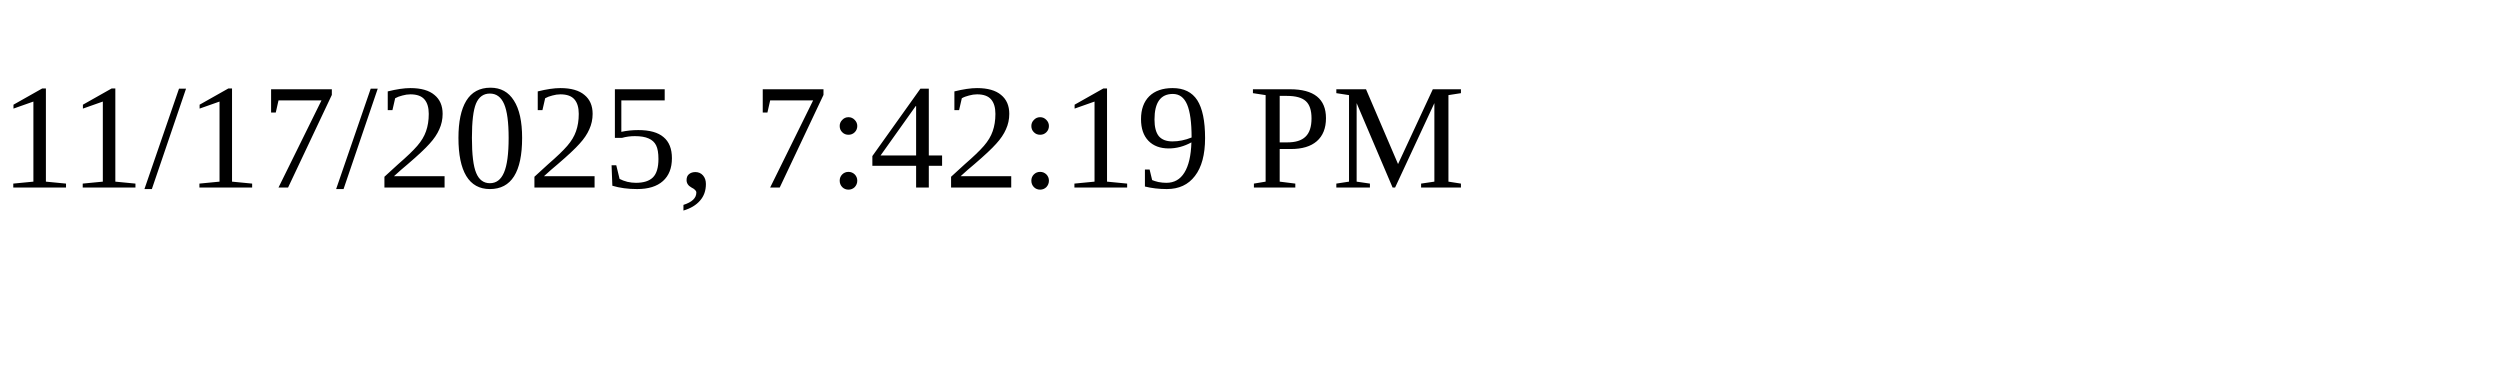
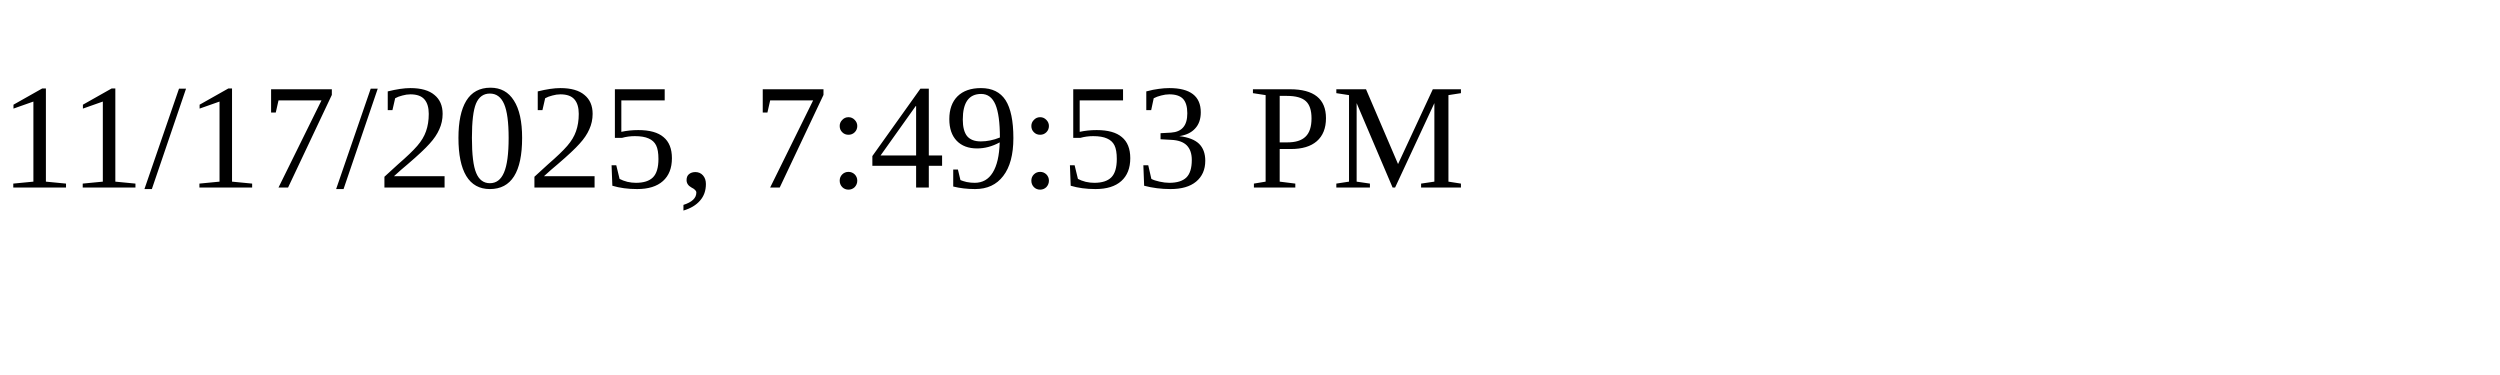
<svg xmlns="http://www.w3.org/2000/svg" height="30" width="200">
-   <text x="0" y="15">11/17/2025, 7:42:19 PM</text>
+   <text x="0" y="15">11/17/2025, 7:49:53 PM</text>
</svg>
